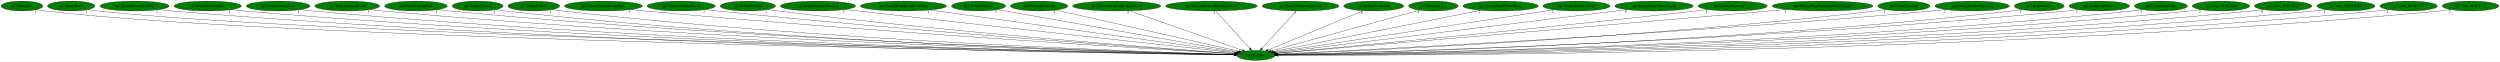
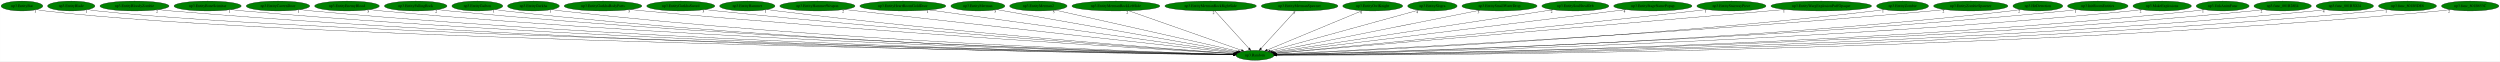
- <svg xmlns="http://www.w3.org/2000/svg" xmlns:xlink="http://www.w3.org/1999/xlink" width="9123pt" height="224pt" viewBox="0.00 0.00 9123.38 224.00">
+ <svg xmlns="http://www.w3.org/2000/svg" xmlns:xlink="http://www.w3.org/1999/xlink" width="9130pt" height="224pt" viewBox="0.00 0.00 9129.68 224.00">
  <g id="graph0" class="graph" transform="scale(1 1) rotate(0) translate(4 220)">
-     <polygon fill="white" stroke="transparent" points="-4,4 -4,-220 9119.38,-220 9119.38,4 -4,4" />
+     <polygon fill="white" stroke="transparent" points="-4,4 -4,-220 9125.68,-220 9125.68,4 -4,4" />
    <g id="node1" class="node">
      <ellipse fill="green" stroke="black" cx="4579.04" cy="-18" rx="69.59" ry="18" />
      <text text-anchor="middle" x="4579.04" y="-14.3" font-family="Times,serif" font-size="14.00">np3.Random</text>
    </g>
    <g id="node2" class="node">
      <g id="a_node2">
        <a xlink:href="np3.EntityBat.svg" xlink:title="np3.EntityBat">
          <ellipse fill="green" stroke="black" cx="76.04" cy="-198" rx="76.09" ry="18" />
          <text text-anchor="middle" x="76.04" y="-194.3" font-family="Times,serif" font-size="14.00">np3.EntityBat</text>
        </a>
      </g>
    </g>
    <g id="edge1" class="edge">
      <path fill="none" stroke="black" d="M129.34,-184.98C139.8,-183 150.73,-181.21 161.04,-180 1048.93,-75.72 3979.27,-27.91 4499.66,-20.14" />
      <polygon fill="black" stroke="black" points="4499.76,-23.64 4509.7,-19.99 4499.65,-16.64 4499.76,-23.64" />
      <text text-anchor="middle" x="124.34" y="-173.78" font-family="Times,serif" font-size="14.00">1</text>
    </g>
    <g id="node3" class="node">
      <g id="a_node3">
        <a xlink:href="np3.EntityBlade.svg" xlink:title="np3.EntityBlade">
          <ellipse fill="green" stroke="black" cx="256.04" cy="-198" rx="86.38" ry="18" />
          <text text-anchor="middle" x="256.04" y="-194.3" font-family="Times,serif" font-size="14.00">np3.EntityBlade</text>
        </a>
      </g>
    </g>
    <g id="edge2" class="edge">
      <path fill="none" stroke="black" d="M316.29,-185.03C328.1,-183.05 340.43,-181.24 352.04,-180 1200.78,-89.12 3993.56,-30.53 4499.94,-20.53" />
      <polygon fill="black" stroke="black" points="4500.14,-24.02 4510.07,-20.33 4500,-17.03 4500.14,-24.02" />
      <text text-anchor="middle" x="311.29" y="-173.83" font-family="Times,serif" font-size="14.00">1</text>
    </g>
    <g id="node4" class="node">
      <g id="a_node4">
        <a xlink:href="np3.EntityBloodyZombie.svg" xlink:title="np3.EntityBloodyZombie">
          <ellipse fill="green" stroke="black" cx="487.04" cy="-198" rx="126.18" ry="18" />
          <text text-anchor="middle" x="487.04" y="-194.3" font-family="Times,serif" font-size="14.00">np3.EntityBloodyZombie</text>
        </a>
      </g>
    </g>
    <g id="edge3" class="edge">
      <path fill="none" stroke="black" d="M574.07,-184.94C590.01,-183.05 606.51,-181.29 622.04,-180 2178.98,-50.53 4089.55,-24.05 4499.33,-19.74" />
      <polygon fill="black" stroke="black" points="4499.63,-23.23 4509.59,-19.63 4499.56,-16.24 4499.63,-23.23" />
      <text text-anchor="middle" x="569.07" y="-173.74" font-family="Times,serif" font-size="14.00">2</text>
    </g>
    <g id="node5" class="node">
      <g id="a_node5">
        <a xlink:href="np3.EntityBoneScimitar.svg" xlink:title="np3.EntityBoneScimitar">
          <ellipse fill="green" stroke="black" cx="754.04" cy="-198" rx="122.68" ry="18" />
          <text text-anchor="middle" x="754.04" y="-194.3" font-family="Times,serif" font-size="14.00">np3.EntityBoneScimitar</text>
        </a>
      </g>
    </g>
    <g id="edge4" class="edge">
      <path fill="none" stroke="black" d="M839.14,-184.97C854.72,-183.07 870.85,-181.31 886.04,-180 2332.63,-55.54 4106.71,-25.32 4499.59,-19.98" />
      <polygon fill="black" stroke="black" points="4499.76,-23.47 4509.72,-19.84 4499.67,-16.47 4499.76,-23.47" />
      <text text-anchor="middle" x="834.14" y="-173.77" font-family="Times,serif" font-size="14.00">1</text>
    </g>
    <g id="node6" class="node">
      <g id="a_node6">
        <a xlink:href="np3.EntityCavernDoor.svg" xlink:title="np3.EntityCavernDoor">
          <ellipse fill="green" stroke="black" cx="1011.04" cy="-198" rx="115.88" ry="18" />
          <text text-anchor="middle" x="1011.04" y="-194.3" font-family="Times,serif" font-size="14.00">np3.EntityCavernDoor</text>
        </a>
      </g>
    </g>
    <g id="edge5" class="edge">
      <path fill="none" stroke="black" d="M1091.28,-185.02C1106.14,-183.11 1121.54,-181.32 1136.04,-180 2477.71,-57.64 4122.48,-25.98 4499.51,-20.12" />
      <polygon fill="black" stroke="black" points="4499.82,-23.62 4509.76,-19.96 4499.71,-16.62 4499.82,-23.62" />
      <text text-anchor="middle" x="1086.28" y="-173.82" font-family="Times,serif" font-size="14.00">1</text>
    </g>
    <g id="node7" class="node">
      <g id="a_node7">
        <a xlink:href="np3.EntityEnemyBlood.svg" xlink:title="np3.EntityEnemyBlood">
          <ellipse fill="green" stroke="black" cx="1263.04" cy="-198" rx="118.08" ry="18" />
          <text text-anchor="middle" x="1263.04" y="-194.3" font-family="Times,serif" font-size="14.00">np3.EntityEnemyBlood</text>
        </a>
      </g>
    </g>
    <g id="edge6" class="edge">
      <path fill="none" stroke="black" d="M1345.56,-185.04C1360.66,-183.13 1376.31,-181.35 1391.04,-180 2627.08,-66.9 4140.53,-28.46 4499.87,-20.62" />
      <polygon fill="black" stroke="black" points="4499.99,-24.12 4509.91,-20.4 4499.84,-17.12 4499.99,-24.12" />
      <text text-anchor="middle" x="1340.56" y="-173.84" font-family="Times,serif" font-size="14.00">5</text>
    </g>
    <g id="node8" class="node">
      <g id="a_node8">
        <a xlink:href="np3.EntityFallingRock.svg" xlink:title="np3.EntityFallingRock">
          <ellipse fill="green" stroke="black" cx="1514.04" cy="-198" rx="114.28" ry="18" />
          <text text-anchor="middle" x="1514.04" y="-194.3" font-family="Times,serif" font-size="14.00">np3.EntityFallingRock</text>
        </a>
      </g>
    </g>
    <g id="edge7" class="edge">
      <path fill="none" stroke="black" d="M1593.66,-185.02C1608.07,-183.13 1622.99,-181.35 1637.04,-180 2770.9,-70.81 4158.27,-29.76 4500.15,-20.92" />
      <polygon fill="black" stroke="black" points="4500.29,-24.42 4510.2,-20.66 4500.11,-17.42 4500.29,-24.42" />
      <text text-anchor="middle" x="1588.66" y="-173.82" font-family="Times,serif" font-size="14.00">2</text>
    </g>
    <g id="node9" class="node">
      <g id="a_node9">
        <a xlink:href="np3.EntityGaibon.svg" xlink:title="np3.EntityGaibon">
          <ellipse fill="green" stroke="black" cx="1739.04" cy="-198" rx="92.88" ry="18" />
          <text text-anchor="middle" x="1739.04" y="-194.3" font-family="Times,serif" font-size="14.00">np3.EntityGaibon</text>
        </a>
      </g>
    </g>
    <g id="edge8" class="edge">
      <path fill="none" stroke="black" d="M1804.2,-185.08C1816.41,-183.15 1829.09,-181.34 1841.04,-180 2888.43,-62.26 4171.51,-27.76 4499.69,-20.58" />
      <polygon fill="black" stroke="black" points="4500.12,-24.07 4510.04,-20.36 4499.97,-17.07 4500.12,-24.07" />
      <text text-anchor="middle" x="1799.2" y="-173.88" font-family="Times,serif" font-size="14.00">1</text>
    </g>
    <g id="node10" class="node">
      <g id="a_node10">
        <a xlink:href="np3.EntityGurkha.svg" xlink:title="np3.EntityGurkha">
          <ellipse fill="green" stroke="black" cx="1944.04" cy="-198" rx="94.48" ry="18" />
          <text text-anchor="middle" x="1944.04" y="-194.3" font-family="Times,serif" font-size="14.00">np3.EntityGurkha</text>
        </a>
      </g>
    </g>
    <g id="edge9" class="edge">
      <path fill="none" stroke="black" d="M2010.12,-185.09C2022.36,-183.17 2035.07,-181.37 2047.04,-180 3009.85,-70.21 4187.79,-30.22 4500.04,-21.14" />
      <polygon fill="black" stroke="black" points="4500.44,-24.63 4510.34,-20.85 4500.24,-17.64 4500.44,-24.63" />
      <text text-anchor="middle" x="2005.12" y="-173.89" font-family="Times,serif" font-size="14.00">1</text>
    </g>
    <g id="node11" class="node">
      <g id="a_node11">
        <a xlink:href="np3.EntityGurkhaBodyParts.svg" xlink:title="np3.EntityGurkhaBodyParts">
          <ellipse fill="green" stroke="black" cx="2198.04" cy="-198" rx="141.88" ry="18" />
          <text text-anchor="middle" x="2198.04" y="-194.3" font-family="Times,serif" font-size="14.00">np3.EntityGurkhaBodyParts</text>
        </a>
      </g>
    </g>
    <g id="edge10" class="edge">
      <path fill="none" stroke="black" d="M2297.89,-185.19C2314.94,-183.33 2332.49,-181.53 2349.04,-180 3191.38,-102.21 4215.65,-40.19 4501.65,-23.46" />
      <polygon fill="black" stroke="black" points="4502.14,-26.94 4511.92,-22.86 4501.73,-19.95 4502.14,-26.94" />
      <text text-anchor="middle" x="2292.89" y="-173.99" font-family="Times,serif" font-size="14.00">3</text>
    </g>
    <g id="node12" class="node">
      <g id="a_node12">
        <a xlink:href="np3.EntityGurkhaSword.svg" xlink:title="np3.EntityGurkhaSword">
          <ellipse fill="green" stroke="black" cx="2482.04" cy="-198" rx="124.28" ry="18" />
          <text text-anchor="middle" x="2482.04" y="-194.3" font-family="Times,serif" font-size="14.00">np3.EntityGurkhaSword</text>
        </a>
      </g>
    </g>
    <g id="edge11" class="edge">
      <path fill="none" stroke="black" d="M2569.62,-185.23C2584.75,-183.36 2600.34,-181.54 2615.04,-180 3348.27,-103.13 4238.75,-41.59 4502.17,-24.04" />
      <polygon fill="black" stroke="black" points="4502.65,-27.52 4512.39,-23.36 4502.18,-20.53 4502.65,-27.52" />
      <text text-anchor="middle" x="2564.62" y="-174.03" font-family="Times,serif" font-size="14.00">3</text>
    </g>
    <g id="node13" class="node">
      <g id="a_node13">
        <a xlink:href="np3.EntityHammer.svg" xlink:title="np3.EntityHammer">
          <ellipse fill="green" stroke="black" cx="2725.04" cy="-198" rx="100.98" ry="18" />
          <text text-anchor="middle" x="2725.04" y="-194.3" font-family="Times,serif" font-size="14.00">np3.EntityHammer</text>
        </a>
      </g>
    </g>
    <g id="edge12" class="edge">
      <path fill="none" stroke="black" d="M2796.55,-185.3C2809.35,-183.39 2822.58,-181.54 2835.04,-180 3478.03,-100.71 4258.78,-41.88 4502.59,-24.38" />
      <polygon fill="black" stroke="black" points="4503.03,-27.85 4512.76,-23.65 4502.53,-20.87 4503.03,-27.85" />
      <text text-anchor="middle" x="2791.55" y="-174.1" font-family="Times,serif" font-size="14.00">1</text>
    </g>
    <g id="node14" class="node">
      <g id="a_node14">
        <a xlink:href="np3.EntityHammerWeapon.svg" xlink:title="np3.EntityHammerWeapon">
          <ellipse fill="green" stroke="black" cx="2981.04" cy="-198" rx="137.28" ry="18" />
          <text text-anchor="middle" x="2981.04" y="-194.3" font-family="Times,serif" font-size="14.00">np3.EntityHammerWeapon</text>
        </a>
      </g>
    </g>
    <g id="edge13" class="edge">
      <path fill="none" stroke="black" d="M3079.6,-185.45C3095.46,-183.61 3111.7,-181.74 3127.04,-180 3656.1,-119.87 4293.91,-50.09 4506.32,-26.92" />
      <polygon fill="black" stroke="black" points="4506.85,-30.38 4516.41,-25.82 4506.09,-23.43 4506.85,-30.38" />
      <text text-anchor="middle" x="3074.6" y="-174.25" font-family="Times,serif" font-size="14.00">2</text>
    </g>
    <g id="node15" class="node">
      <g id="a_node15">
        <a xlink:href="np3.EntityHeartRoomGoldDoor.svg" xlink:title="np3.EntityHeartRoomGoldDoor">
          <ellipse fill="green" stroke="black" cx="3293.04" cy="-198" rx="157.07" ry="18" />
          <text text-anchor="middle" x="3293.04" y="-194.3" font-family="Times,serif" font-size="14.00">np3.EntityHeartRoomGoldDoor</text>
        </a>
      </g>
    </g>
    <g id="edge14" class="edge">
      <path fill="none" stroke="black" d="M3388.91,-183.73C3636.67,-149.44 4293.87,-58.47 4509.46,-28.63" />
      <polygon fill="black" stroke="black" points="4509.96,-32.09 4519.39,-27.26 4509,-25.16 4509.96,-32.09" />
      <text text-anchor="middle" x="3383.91" y="-172.53" font-family="Times,serif" font-size="14.00">1</text>
    </g>
    <g id="node16" class="node">
      <g id="a_node16">
        <a xlink:href="np3.EntityMerman.svg" xlink:title="np3.EntityMerman">
          <ellipse fill="green" stroke="black" cx="3567.04" cy="-198" rx="98.58" ry="18" />
          <text text-anchor="middle" x="3567.04" y="-194.3" font-family="Times,serif" font-size="14.00">np3.EntityMerman</text>
        </a>
      </g>
    </g>
    <g id="edge15" class="edge">
      <path fill="none" stroke="black" d="M3635.41,-184.97C3820.73,-152.38 4330.94,-62.64 4513.23,-30.58" />
      <polygon fill="black" stroke="black" points="4513.97,-34 4523.22,-28.82 4512.76,-27.1 4513.97,-34" />
      <text text-anchor="middle" x="3630.41" y="-173.77" font-family="Times,serif" font-size="14.00">5</text>
    </g>
    <g id="node17" class="node">
      <g id="a_node17">
        <a xlink:href="np3.EntityMerman2.svg" xlink:title="np3.EntityMerman2">
          <ellipse fill="green" stroke="black" cx="3788.04" cy="-198" rx="104.78" ry="18" />
          <text text-anchor="middle" x="3788.04" y="-194.3" font-family="Times,serif" font-size="14.00">np3.EntityMerman2</text>
        </a>
      </g>
    </g>
    <g id="edge16" class="edge">
      <path fill="none" stroke="black" d="M3848.8,-183.33C3996.18,-150.16 4371.35,-65.74 4518.5,-32.62" />
      <polygon fill="black" stroke="black" points="4519.29,-36.03 4528.28,-30.42 4517.76,-29.2 4519.29,-36.03" />
      <text text-anchor="middle" x="3843.8" y="-172.13" font-family="Times,serif" font-size="14.00">5</text>
    </g>
    <g id="node18" class="node">
      <g id="a_node18">
        <a xlink:href="np3.EntityMermanRockLeftSide.svg" xlink:title="np3.EntityMermanRockLeftSide">
          <ellipse fill="green" stroke="black" cx="4071.04" cy="-198" rx="160.57" ry="18" />
          <text text-anchor="middle" x="4071.04" y="-194.3" font-family="Times,serif" font-size="14.00">np3.EntityMermanRockLeftSide</text>
        </a>
      </g>
    </g>
    <g id="edge17" class="edge">
      <path fill="none" stroke="black" d="M4117.47,-180.73C4213.14,-147.21 4431.46,-70.71 4529.62,-36.32" />
      <polygon fill="black" stroke="black" points="4531.02,-39.53 4539.3,-32.92 4528.71,-32.93 4531.02,-39.53" />
      <text text-anchor="middle" x="4112.47" y="-169.53" font-family="Times,serif" font-size="14.00">2</text>
    </g>
    <g id="node19" class="node">
      <g id="a_node19">
        <a xlink:href="np3.EntityMermanRockRightSide.svg" xlink:title="np3.EntityMermanRockRightSide">
          <ellipse fill="green" stroke="black" cx="4417.04" cy="-198" rx="167.07" ry="18" />
          <text text-anchor="middle" x="4417.04" y="-194.3" font-family="Times,serif" font-size="14.00">np3.EntityMermanRockRightSide</text>
        </a>
      </g>
    </g>
    <g id="edge18" class="edge">
      <path fill="none" stroke="black" d="M4432.58,-179.93C4461.44,-148.22 4523.42,-80.12 4556.75,-43.5" />
      <polygon fill="black" stroke="black" points="4559.65,-45.51 4563.79,-35.76 4554.47,-40.8 4559.65,-45.51" />
      <text text-anchor="middle" x="4427.58" y="-168.73" font-family="Times,serif" font-size="14.00">2</text>
    </g>
    <g id="node20" class="node">
      <g id="a_node20">
        <a xlink:href="np3.EntityMermanSpawner.svg" xlink:title="np3.EntityMermanSpawner">
          <ellipse fill="green" stroke="black" cx="4742.04" cy="-198" rx="139.98" ry="18" />
          <text text-anchor="middle" x="4742.04" y="-194.3" font-family="Times,serif" font-size="14.00">np3.EntityMermanSpawner</text>
        </a>
      </g>
    </g>
    <g id="edge19" class="edge">
      <path fill="none" stroke="black" d="M4726.41,-179.93C4697.37,-148.22 4635.01,-80.12 4601.47,-43.5" />
      <polygon fill="black" stroke="black" points="4603.72,-40.77 4594.39,-35.76 4598.56,-45.49 4603.72,-40.77" />
      <text text-anchor="middle" x="4721.41" y="-168.73" font-family="Times,serif" font-size="14.00">3</text>
    </g>
    <g id="node21" class="node">
      <g id="a_node21">
        <a xlink:href="np3.EntityOwlKnight.svg" xlink:title="np3.EntityOwlKnight">
          <ellipse fill="green" stroke="black" cx="5009.04" cy="-198" rx="109.38" ry="18" />
          <text text-anchor="middle" x="5009.04" y="-194.3" font-family="Times,serif" font-size="14.00">np3.EntityOwlKnight</text>
        </a>
      </g>
    </g>
    <g id="edge20" class="edge">
      <path fill="none" stroke="black" d="M4970.51,-181.05C4890.81,-148.06 4708.28,-72.5 4623.65,-37.46" />
      <polygon fill="black" stroke="black" points="4624.89,-34.19 4614.31,-33.6 4622.21,-40.66 4624.89,-34.19" />
      <text text-anchor="middle" x="4965.51" y="-169.85" font-family="Times,serif" font-size="14.00">4</text>
    </g>
    <g id="node22" class="node">
      <g id="a_node22">
        <a xlink:href="np3.EntitySlogra.svg" xlink:title="np3.EntitySlogra">
          <ellipse fill="green" stroke="black" cx="5227.04" cy="-198" rx="90.18" ry="18" />
          <text text-anchor="middle" x="5227.04" y="-194.3" font-family="Times,serif" font-size="14.00">np3.EntitySlogra</text>
        </a>
      </g>
    </g>
    <g id="edge21" class="edge">
      <path fill="none" stroke="black" d="M5176.2,-183.03C5056.66,-150.2 4758.54,-68.31 4634.53,-34.24" />
      <polygon fill="black" stroke="black" points="4635.41,-30.85 4624.84,-31.58 4633.56,-37.6 4635.41,-30.85" />
      <text text-anchor="middle" x="5171.2" y="-171.83" font-family="Times,serif" font-size="14.00">4</text>
    </g>
    <g id="node23" class="node">
      <g id="a_node23">
        <a xlink:href="np3.EntitySmallWaterDrop.svg" xlink:title="np3.EntitySmallWaterDrop">
          <ellipse fill="green" stroke="black" cx="5472.04" cy="-198" rx="137.28" ry="18" />
          <text text-anchor="middle" x="5472.04" y="-194.3" font-family="Times,serif" font-size="14.00">np3.EntitySmallWaterDrop</text>
        </a>
      </g>
    </g>
    <g id="edge22" class="edge">
      <path fill="none" stroke="black" d="M5400.1,-182.66C5229.83,-148.72 4804.36,-63.91 4642.71,-31.69" />
      <polygon fill="black" stroke="black" points="4642.95,-28.17 4632.45,-29.65 4641.58,-35.03 4642.95,-28.17" />
      <text text-anchor="middle" x="5395.1" y="-171.46" font-family="Times,serif" font-size="14.00">3</text>
    </g>
    <g id="node24" class="node">
      <g id="a_node24">
        <a xlink:href="np3.EntitySoulStealOrb.svg" xlink:title="np3.EntitySoulStealOrb">
          <ellipse fill="green" stroke="black" cx="5749.04" cy="-198" rx="122.38" ry="18" />
          <text text-anchor="middle" x="5749.04" y="-194.3" font-family="Times,serif" font-size="14.00">np3.EntitySoulStealOrb</text>
        </a>
      </g>
    </g>
    <g id="edge23" class="edge">
      <path fill="none" stroke="black" d="M5667.24,-184.55C5447.95,-151.19 4849.91,-60.21 4647.25,-29.38" />
      <polygon fill="black" stroke="black" points="4647.74,-25.91 4637.33,-27.87 4646.69,-32.83 4647.74,-25.91" />
      <text text-anchor="middle" x="5662.24" y="-173.35" font-family="Times,serif" font-size="14.00">2</text>
    </g>
    <g id="node25" class="node">
      <g id="a_node25">
        <a xlink:href="np3.EntityStageNamePopup.svg" xlink:title="np3.EntityStageNamePopup">
          <ellipse fill="green" stroke="black" cx="6032.04" cy="-198" rx="142.97" ry="18" />
          <text text-anchor="middle" x="6032.04" y="-194.3" font-family="Times,serif" font-size="14.00">np3.EntityStageNamePopup</text>
        </a>
      </g>
    </g>
    <g id="edge24" class="edge">
      <path fill="none" stroke="black" d="M5933.6,-184.94C5659,-151.3 4889.15,-56.99 4650.5,-27.75" />
      <polygon fill="black" stroke="black" points="4650.9,-24.28 4640.55,-26.53 4650.05,-31.22 4650.9,-24.28" />
      <text text-anchor="middle" x="5928.6" y="-173.74" font-family="Times,serif" font-size="14.00">4</text>
    </g>
    <g id="node26" class="node">
      <g id="a_node26">
        <a xlink:href="np3.EntityStairwayPiece.svg" xlink:title="np3.EntityStairwayPiece">
          <ellipse fill="green" stroke="black" cx="6319.04" cy="-198" rx="126.18" ry="18" />
          <text text-anchor="middle" x="6319.04" y="-194.3" font-family="Times,serif" font-size="14.00">np3.EntityStairwayPiece</text>
        </a>
      </g>
    </g>
    <g id="edge25" class="edge">
      <path fill="none" stroke="black" d="M6229.04,-185.34C6214.02,-183.49 6198.6,-181.65 6184.04,-180 5595.16,-113.4 4883.1,-46.89 4653.93,-25.83" />
      <polygon fill="black" stroke="black" points="4653.98,-22.32 4643.7,-24.89 4653.34,-29.29 4653.98,-22.32" />
      <text text-anchor="middle" x="6224.04" y="-174.14" font-family="Times,serif" font-size="14.00">1</text>
    </g>
    <g id="node27" class="node">
      <g id="a_node27">
        <a xlink:href="np3.EntityWargExplosionPuffOpaque.svg" xlink:title="np3.EntityWargExplosionPuffOpaque">
          <ellipse fill="green" stroke="black" cx="6647.04" cy="-198" rx="183.87" ry="18" />
          <text text-anchor="middle" x="6647.04" y="-194.3" font-family="Times,serif" font-size="14.00">np3.EntityWargExplosionPuffOpaque</text>
        </a>
      </g>
    </g>
    <g id="edge26" class="edge">
      <path fill="none" stroke="black" d="M6515.72,-185.39C6495.08,-183.58 6473.98,-181.73 6454.04,-180 5754.58,-119.16 4908.2,-47.01 4654.44,-25.41" />
      <polygon fill="black" stroke="black" points="4654.49,-21.91 4644.23,-24.54 4653.9,-28.88 4654.49,-21.91" />
      <text text-anchor="middle" x="6510.72" y="-174.19" font-family="Times,serif" font-size="14.00">1</text>
    </g>
    <g id="node28" class="node">
      <g id="a_node28">
        <a xlink:href="np3.EntityZombie.svg" xlink:title="np3.EntityZombie">
          <ellipse fill="green" stroke="black" cx="6944.04" cy="-198" rx="94.78" ry="18" />
          <text text-anchor="middle" x="6944.04" y="-194.3" font-family="Times,serif" font-size="14.00">np3.EntityZombie</text>
        </a>
      </g>
    </g>
    <g id="edge27" class="edge">
      <path fill="none" stroke="black" d="M6877.31,-185.17C6864.95,-183.24 6852.13,-181.41 6840.04,-180 5987.82,-80.21 4947.12,-33.61 4657.23,-21.99" />
      <polygon fill="black" stroke="black" points="4657.36,-18.49 4647.23,-21.59 4657.09,-25.49 4657.36,-18.49" />
      <text text-anchor="middle" x="6872.31" y="-173.97" font-family="Times,serif" font-size="14.00">1</text>
    </g>
    <g id="node29" class="node">
      <g id="a_node29">
        <a xlink:href="np3.EntityZombieSpawner.svg" xlink:title="np3.EntityZombieSpawner">
          <ellipse fill="green" stroke="black" cx="7193.04" cy="-198" rx="135.68" ry="18" />
          <text text-anchor="middle" x="7193.04" y="-194.3" font-family="Times,serif" font-size="14.00">np3.EntityZombieSpawner</text>
        </a>
      </g>
    </g>
    <g id="edge28" class="edge">
      <path fill="none" stroke="black" d="M7097.96,-185.14C7081.34,-183.27 7064.2,-181.47 7048.04,-180 6107.97,-94.3 4962.5,-37.1 4656.98,-22.61" />
      <polygon fill="black" stroke="black" points="4657.05,-19.11 4646.89,-22.14 4656.72,-26.11 4657.05,-19.11" />
      <text text-anchor="middle" x="7092.96" y="-173.94" font-family="Times,serif" font-size="14.00">2</text>
    </g>
    <g id="node30" class="node">
      <g id="a_node30">
        <a xlink:href="np3.HitDetection.svg" xlink:title="np3.HitDetection">
          <ellipse fill="green" stroke="black" cx="7438.04" cy="-198" rx="90.98" ry="18" />
          <text text-anchor="middle" x="7438.04" y="-194.3" font-family="Times,serif" font-size="14.00">np3.HitDetection</text>
        </a>
      </g>
    </g>
    <g id="edge29" class="edge">
      <path fill="none" stroke="black" d="M7374.44,-185.11C7362.39,-183.16 7349.85,-181.34 7338.04,-180 6282.23,-59.82 4988.31,-27.08 4658.46,-20.44" />
      <polygon fill="black" stroke="black" points="4658.13,-16.93 4648.06,-20.23 4657.99,-23.93 4658.13,-16.93" />
      <text text-anchor="middle" x="7369.44" y="-173.91" font-family="Times,serif" font-size="14.00">2</text>
    </g>
    <g id="node31" class="node">
      <g id="a_node31">
        <a xlink:href="np3.InitRoomEntities.svg" xlink:title="np3.InitRoomEntities">
          <ellipse fill="green" stroke="black" cx="7657.04" cy="-198" rx="110.48" ry="18" />
          <text text-anchor="middle" x="7657.04" y="-194.3" font-family="Times,serif" font-size="14.00">np3.InitRoomEntities</text>
        </a>
      </g>
    </g>
    <g id="edge30" class="edge">
      <path fill="none" stroke="black" d="M7580.35,-185.04C7566.3,-183.13 7551.75,-181.35 7538.04,-180 6397.57,-67.73 5001.54,-28.94 4658.12,-20.76" />
      <polygon fill="black" stroke="black" points="4658.11,-17.26 4648.03,-20.52 4657.94,-24.26 4658.11,-17.26" />
      <text text-anchor="middle" x="7575.35" y="-173.84" font-family="Times,serif" font-size="14.00">1</text>
    </g>
    <g id="node32" class="node">
      <g id="a_node32">
-         <a xlink:href="np3.UnkAnimFunc.svg" xlink:title="np3.UnkAnimFunc">
-           <ellipse fill="green" stroke="black" cx="7882.04" cy="-198" rx="96.68" ry="18" />
-           <text text-anchor="middle" x="7882.04" y="-194.3" font-family="Times,serif" font-size="14.00">np3.UnkAnimFunc</text>
+         <a xlink:href="np3.MakeExplosions.svg" xlink:title="np3.MakeExplosions">
+           <ellipse fill="green" stroke="black" cx="7892.04" cy="-198" rx="106.68" ry="18" />
+           <text text-anchor="middle" x="7892.04" y="-194.3" font-family="Times,serif" font-size="14.00">np3.MakeExplosions</text>
        </a>
      </g>
    </g>
    <g id="edge31" class="edge">
-       <path fill="none" stroke="black" d="M7814.62,-185.06C7801.84,-183.12 7788.56,-181.31 7776.04,-180 6538.16,-49.96 5019.21,-24.23 4658.52,-19.82" />
-       <polygon fill="black" stroke="black" points="4658.48,-16.32 4648.44,-19.7 4658.39,-23.32 4658.48,-16.32" />
-       <text text-anchor="middle" x="7809.62" y="-173.86" font-family="Times,serif" font-size="14.00">1</text>
+       <path fill="none" stroke="black" d="M7817.91,-185.06C7804.03,-183.13 7789.62,-181.33 7776.04,-180 6537.31,-58.32 5019,-26.32 4658.48,-20.22" />
+       <polygon fill="black" stroke="black" points="4658.46,-16.72 4648.4,-20.05 4658.34,-23.71 4658.46,-16.72" />
+       <text text-anchor="middle" x="7812.91" y="-173.86" font-family="Times,serif" font-size="14.00">2</text>
    </g>
    <g id="node33" class="node">
      <g id="a_node33">
-         <a xlink:href="np3.func_801B28E4.svg" xlink:title="np3.func_801B28E4">
-           <ellipse fill="green" stroke="black" cx="8101.04" cy="-198" rx="104.78" ry="18" />
-           <text text-anchor="middle" x="8101.04" y="-194.3" font-family="Times,serif" font-size="14.00">np3.func_801B28E4</text>
+         <a xlink:href="np3.UnkAnimFunc.svg" xlink:title="np3.UnkAnimFunc">
+           <ellipse fill="green" stroke="black" cx="8113.04" cy="-198" rx="96.68" ry="18" />
+           <text text-anchor="middle" x="8113.04" y="-194.3" font-family="Times,serif" font-size="14.00">np3.UnkAnimFunc</text>
        </a>
      </g>
    </g>
    <g id="edge32" class="edge">
-       <path fill="none" stroke="black" d="M8028.54,-184.97C8015.11,-183.06 8001.17,-181.29 7988.04,-180 6661.61,-49.25 5034,-23.97 4658.76,-19.76" />
-       <polygon fill="black" stroke="black" points="4658.59,-16.26 4648.55,-19.65 4658.51,-23.26 4658.59,-16.26" />
-       <text text-anchor="middle" x="8023.54" y="-173.77" font-family="Times,serif" font-size="14.00">2</text>
+       <path fill="none" stroke="black" d="M8045.98,-184.98C8033.41,-183.06 8020.35,-181.28 8008.04,-180 6673.85,-41.13 5035.05,-22 4658.64,-19.4" />
+       <polygon fill="black" stroke="black" points="4658.42,-15.9 4648.4,-19.33 4658.37,-22.9 4658.42,-15.9" />
+       <text text-anchor="middle" x="8040.98" y="-173.78" font-family="Times,serif" font-size="14.00">1</text>
    </g>
    <g id="node34" class="node">
      <g id="a_node34">
-         <a xlink:href="np3.func_801B3D24.svg" xlink:title="np3.func_801B3D24">
-           <ellipse fill="green" stroke="black" cx="8328.04" cy="-198" rx="104.78" ry="18" />
-           <text text-anchor="middle" x="8328.04" y="-194.3" font-family="Times,serif" font-size="14.00">np3.func_801B3D24</text>
+         <a xlink:href="np3.func_801B28E4.svg" xlink:title="np3.func_801B28E4">
+           <ellipse fill="green" stroke="black" cx="8332.04" cy="-198" rx="104.78" ry="18" />
+           <text text-anchor="middle" x="8332.04" y="-194.3" font-family="Times,serif" font-size="14.00">np3.func_801B28E4</text>
        </a>
      </g>
    </g>
    <g id="edge33" class="edge">
-       <path fill="none" stroke="black" d="M8255.54,-184.94C8242.11,-183.03 8228.17,-181.27 8215.04,-180 6793.73,-42 5048.23,-22.18 4658.6,-19.43" />
-       <polygon fill="black" stroke="black" points="4658.58,-15.93 4648.56,-19.36 4658.53,-22.93 4658.58,-15.93" />
-       <text text-anchor="middle" x="8250.54" y="-173.74" font-family="Times,serif" font-size="14.00">4</text>
+       <path fill="none" stroke="black" d="M8259.54,-184.94C8246.11,-183.03 8232.17,-181.27 8219.04,-180 6796.16,-41.89 5048.75,-22.15 4658.69,-19.42" />
+       <polygon fill="black" stroke="black" points="4658.66,-15.92 4648.63,-19.36 4658.61,-22.92 4658.66,-15.92" />
+       <text text-anchor="middle" x="8254.54" y="-173.74" font-family="Times,serif" font-size="14.00">2</text>
    </g>
    <g id="node35" class="node">
      <g id="a_node35">
-         <a xlink:href="np3.func_801B5DE8.svg" xlink:title="np3.func_801B5DE8">
-           <ellipse fill="green" stroke="black" cx="8557.04" cy="-198" rx="105.88" ry="18" />
-           <text text-anchor="middle" x="8557.04" y="-194.3" font-family="Times,serif" font-size="14.00">np3.func_801B5DE8</text>
+         <a xlink:href="np3.func_801B3D24.svg" xlink:title="np3.func_801B3D24">
+           <ellipse fill="green" stroke="black" cx="8559.04" cy="-198" rx="104.78" ry="18" />
+           <text text-anchor="middle" x="8559.04" y="-194.3" font-family="Times,serif" font-size="14.00">np3.func_801B3D24</text>
        </a>
      </g>
    </g>
    <g id="edge34" class="edge">
-       <path fill="none" stroke="black" d="M8483.56,-184.96C8469.8,-183.04 8455.51,-181.27 8442.04,-180 6925.62,-36.72 5062.32,-20.95 4658.56,-19.21" />
-       <polygon fill="black" stroke="black" points="4658.46,-15.71 4648.45,-19.17 4658.43,-22.71 4658.46,-15.71" />
-       <text text-anchor="middle" x="8478.56" y="-173.76" font-family="Times,serif" font-size="14.00">1</text>
+       <path fill="none" stroke="black" d="M8486.85,-184.96C8473.32,-183.04 8459.27,-181.27 8446.04,-180 6928.23,-34.66 5062.86,-20.48 4658.65,-19.13" />
+       <polygon fill="black" stroke="black" points="4658.54,-15.63 4648.52,-19.1 4658.51,-22.63 4658.54,-15.63" />
+       <text text-anchor="middle" x="8481.85" y="-173.76" font-family="Times,serif" font-size="14.00">4</text>
    </g>
    <g id="node36" class="node">
      <g id="a_node36">
-         <a xlink:href="np3.func_801B653C.svg" xlink:title="np3.func_801B653C">
-           <ellipse fill="green" stroke="black" cx="8786.04" cy="-198" rx="104.78" ry="18" />
-           <text text-anchor="middle" x="8786.04" y="-194.3" font-family="Times,serif" font-size="14.00">np3.func_801B653C</text>
+         <a xlink:href="np3.func_801B5DE8.svg" xlink:title="np3.func_801B5DE8">
+           <ellipse fill="green" stroke="black" cx="8788.04" cy="-198" rx="105.88" ry="18" />
+           <text text-anchor="middle" x="8788.04" y="-194.3" font-family="Times,serif" font-size="14.00">np3.func_801B5DE8</text>
        </a>
      </g>
    </g>
    <g id="edge35" class="edge">
-       <path fill="none" stroke="black" d="M8713.51,-184.98C8699.77,-183.04 8685.49,-181.26 8672.04,-180 7059.74,-28.53 5077.19,-19.14 4658.83,-18.91" />
-       <polygon fill="black" stroke="black" points="4658.66,-15.41 4648.66,-18.91 4658.66,-22.41 4658.66,-15.41" />
-       <text text-anchor="middle" x="8708.51" y="-173.78" font-family="Times,serif" font-size="14.00">2</text>
+       <path fill="none" stroke="black" d="M8714.87,-184.98C8701.01,-183.05 8686.61,-181.27 8673.04,-180 7060.25,-29.52 5077.29,-19.36 4658.85,-18.95" />
+       <polygon fill="black" stroke="black" points="4658.67,-15.45 4648.67,-18.94 4658.67,-22.45 4658.67,-15.45" />
+       <text text-anchor="middle" x="8709.87" y="-173.78" font-family="Times,serif" font-size="14.00">1</text>
    </g>
    <g id="node37" class="node">
      <g id="a_node37">
-         <a xlink:href="np3.func_801C1430.svg" xlink:title="np3.func_801C1430">
-           <ellipse fill="green" stroke="black" cx="9012.04" cy="-198" rx="103.18" ry="18" />
-           <text text-anchor="middle" x="9012.04" y="-194.3" font-family="Times,serif" font-size="14.00">np3.func_801C1430</text>
+         <a xlink:href="np3.func_801B653C.svg" xlink:title="np3.func_801B653C">
+           <ellipse fill="green" stroke="black" cx="9017.04" cy="-198" rx="104.78" ry="18" />
+           <text text-anchor="middle" x="9017.04" y="-194.3" font-family="Times,serif" font-size="14.00">np3.func_801B653C</text>
        </a>
      </g>
    </g>
    <g id="edge36" class="edge">
-       <path fill="none" stroke="black" d="M8940.79,-184.95C8927.29,-183.02 8913.26,-181.25 8900.04,-180 7192.59,-19.13 5091.41,-17.16 4659.04,-18.6" />
-       <polygon fill="black" stroke="black" points="4658.82,-15.1 4648.84,-18.64 4658.85,-22.1 4658.82,-15.1" />
-       <text text-anchor="middle" x="8935.79" y="-173.75" font-family="Times,serif" font-size="14.00">2</text>
+       <path fill="none" stroke="black" d="M8944.52,-184.95C8930.77,-183.02 8916.49,-181.25 8903.04,-180 7193.73,-21.22 5090.58,-17.62 4658.74,-18.68" />
+       <polygon fill="black" stroke="black" points="4658.54,-15.18 4648.55,-18.71 4658.56,-22.18 4658.54,-15.18" />
+       <text text-anchor="middle" x="8939.52" y="-173.75" font-family="Times,serif" font-size="14.00">2</text>
    </g>
  </g>
</svg>
